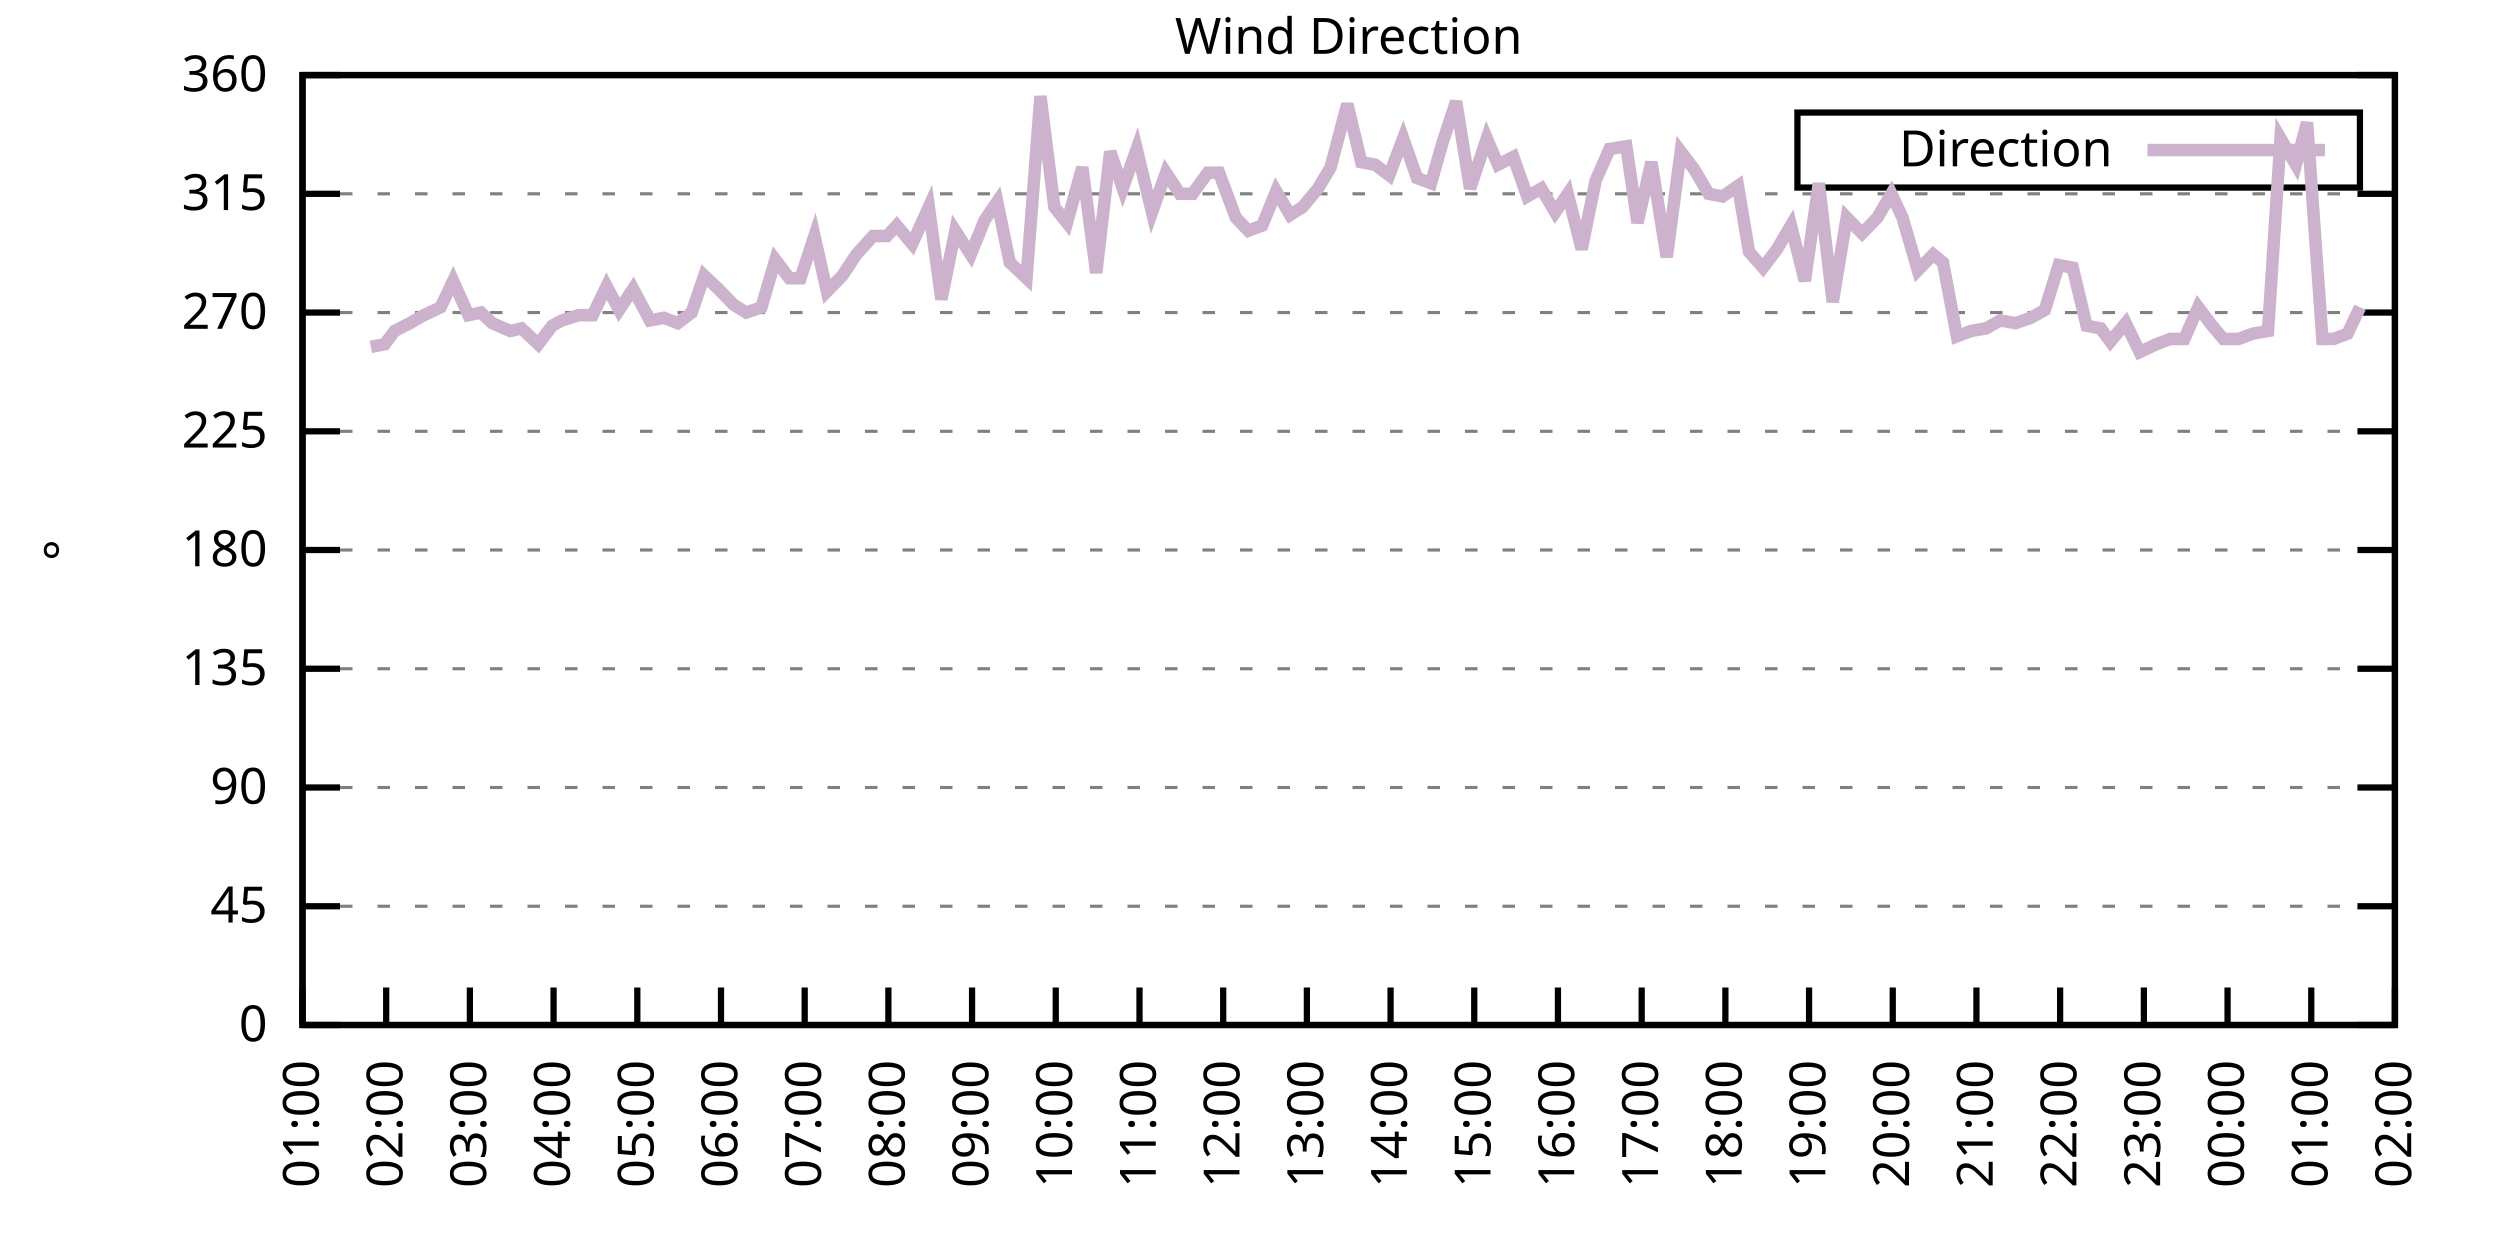
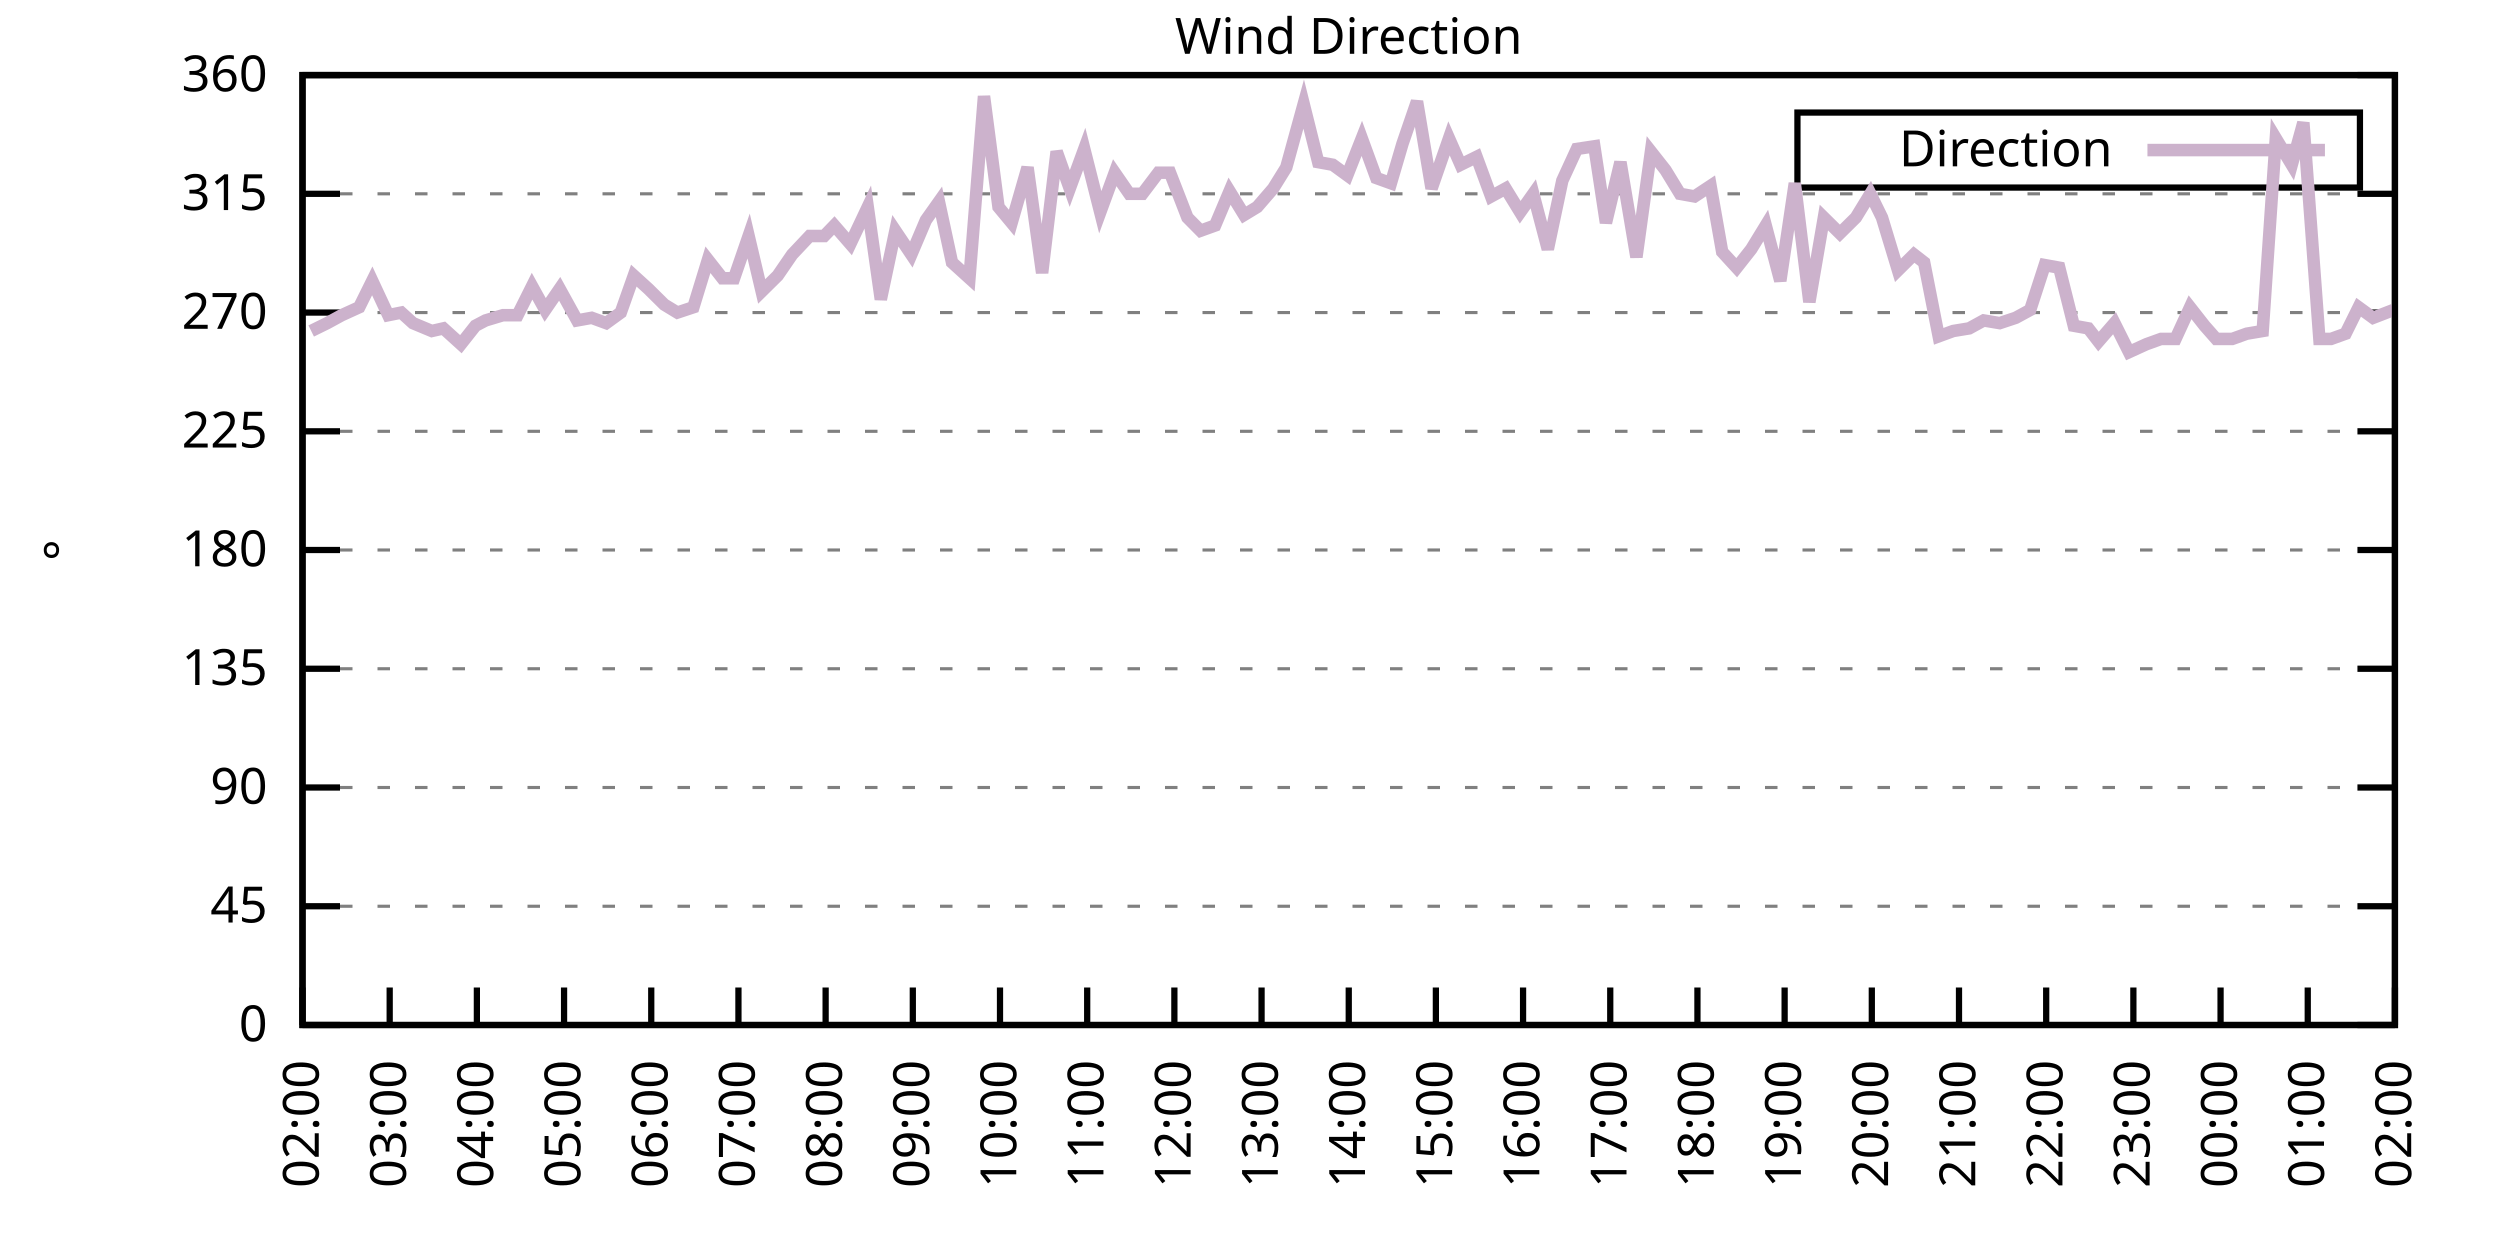
<svg xmlns="http://www.w3.org/2000/svg" xmlns:xlink="http://www.w3.org/1999/xlink" width="400" height="200" viewBox="0 0 400 200">
  <g id="gnuplot_canvas">
    <rect x="0" y="0" width="400" height="200" fill="none" />
    <defs>
      <circle id="gpDot" r="0.5" stroke-width="0.5" stroke="currentColor" />
      <path id="gpPt0" stroke-width="0.333" stroke="currentColor" d="M-1,0 h2 M0,-1 v2" />
      <path id="gpPt1" stroke-width="0.333" stroke="currentColor" d="M-1,-1 L1,1 M1,-1 L-1,1" />
      <path id="gpPt2" stroke-width="0.333" stroke="currentColor" d="M-1,0 L1,0 M0,-1 L0,1 M-1,-1 L1,1 M-1,1 L1,-1" />
      <rect id="gpPt3" stroke-width="0.333" stroke="currentColor" x="-1" y="-1" width="2" height="2" />
      <rect id="gpPt4" stroke-width="0.333" stroke="currentColor" fill="currentColor" x="-1" y="-1" width="2" height="2" />
      <circle id="gpPt5" stroke-width="0.333" stroke="currentColor" cx="0" cy="0" r="1" />
      <use xlink:href="#gpPt5" id="gpPt6" fill="currentColor" stroke="none" />
      <path id="gpPt7" stroke-width="0.333" stroke="currentColor" d="M0,-1.33 L-1.33,0.67 L1.33,0.67 z" />
      <use xlink:href="#gpPt7" id="gpPt8" fill="currentColor" stroke="none" />
      <use xlink:href="#gpPt7" id="gpPt9" stroke="currentColor" transform="rotate(180)" />
      <use xlink:href="#gpPt9" id="gpPt10" fill="currentColor" stroke="none" />
      <use xlink:href="#gpPt3" id="gpPt11" stroke="currentColor" transform="rotate(45)" />
      <use xlink:href="#gpPt11" id="gpPt12" fill="currentColor" stroke="none" />
      <path id="gpPt13" stroke-width="0.333" stroke="currentColor" d="M0,1.330 L1.265,0.411 L0.782,-1.067 L-0.782,-1.076 L-1.265,0.411 z" />
      <use xlink:href="#gpPt13" id="gpPt14" fill="currentColor" stroke="none" />
      <filter id="textbox" filterUnits="objectBoundingBox" x="0" y="0" height="1" width="1">
        <feFlood flood-color="white" flood-opacity="1" result="bgnd" />
        <feComposite in="SourceGraphic" in2="bgnd" operator="atop" />
      </filter>
      <filter id="greybox" filterUnits="objectBoundingBox" x="0" y="0" height="1" width="1">
        <feFlood flood-color="lightgrey" flood-opacity="1" result="grey" />
        <feComposite in="SourceGraphic" in2="grey" operator="atop" />
      </filter>
    </defs>
    <g fill="none" color="white" stroke="currentColor" stroke-width="1.00" stroke-linecap="butt" stroke-linejoin="miter">
</g>
    <g fill="none" color="black" stroke="currentColor" stroke-width="1.00" stroke-linecap="butt" stroke-linejoin="miter">
      <g stroke="none" shape-rendering="crispEdges">
        <polygon fill="rgb(255, 255, 255)" points="48.40,164.00 383.18,164.00 383.18,12.02 48.40,12.02 " />
      </g>
    </g>
    <g fill="none" color="black" stroke="currentColor" stroke-width="1.00" stroke-linecap="butt" stroke-linejoin="miter">
</g>
    <g fill="none" color="black" stroke="black" stroke-width="0.50" stroke-linecap="butt" stroke-linejoin="miter">
</g>
    <g fill="none" color="gray" stroke="currentColor" stroke-width="0.50" stroke-linecap="butt" stroke-linejoin="miter">
      <path stroke="gray" stroke-dasharray="2,4" class="gridline" d="M48.40,164.00 L383.19,164.00  " />
    </g>
    <g fill="none" color="gray" stroke="gray" stroke-width="1.00" stroke-linecap="butt" stroke-linejoin="miter">
</g>
    <g fill="none" color="black" stroke="currentColor" stroke-width="1.00" stroke-linecap="butt" stroke-linejoin="miter">
      <path stroke="black" d="M48.40,164.00 L54.40,164.00 M383.19,164.00 L377.19,164.00  " />
      <g transform="translate(42.80,166.60)" stroke="none" fill="black" font-family="Sans" font-size="8.00" text-anchor="end">
        <text>
          <tspan font-family="Sans"> 0</tspan>
        </text>
      </g>
    </g>
    <g fill="none" color="black" stroke="currentColor" stroke-width="1.00" stroke-linecap="butt" stroke-linejoin="miter">
</g>
    <g fill="none" color="black" stroke="black" stroke-width="0.50" stroke-linecap="butt" stroke-linejoin="miter">
</g>
    <g fill="none" color="gray" stroke="currentColor" stroke-width="0.50" stroke-linecap="butt" stroke-linejoin="miter">
      <path stroke="gray" stroke-dasharray="2,4" class="gridline" d="M48.40,145.00 L383.19,145.00  " />
    </g>
    <g fill="none" color="gray" stroke="gray" stroke-width="1.00" stroke-linecap="butt" stroke-linejoin="miter">
</g>
    <g fill="none" color="black" stroke="currentColor" stroke-width="1.00" stroke-linecap="butt" stroke-linejoin="miter">
      <path stroke="black" d="M48.40,145.00 L54.40,145.00 M383.19,145.00 L377.19,145.00  " />
      <g transform="translate(42.80,147.60)" stroke="none" fill="black" font-family="Sans" font-size="8.00" text-anchor="end">
        <text>
          <tspan font-family="Sans"> 45</tspan>
        </text>
      </g>
    </g>
    <g fill="none" color="black" stroke="currentColor" stroke-width="1.00" stroke-linecap="butt" stroke-linejoin="miter">
</g>
    <g fill="none" color="black" stroke="black" stroke-width="0.50" stroke-linecap="butt" stroke-linejoin="miter">
</g>
    <g fill="none" color="gray" stroke="currentColor" stroke-width="0.50" stroke-linecap="butt" stroke-linejoin="miter">
      <path stroke="gray" stroke-dasharray="2,4" class="gridline" d="M48.40,126.00 L383.19,126.00  " />
    </g>
    <g fill="none" color="gray" stroke="gray" stroke-width="1.00" stroke-linecap="butt" stroke-linejoin="miter">
</g>
    <g fill="none" color="black" stroke="currentColor" stroke-width="1.00" stroke-linecap="butt" stroke-linejoin="miter">
      <path stroke="black" d="M48.40,126.00 L54.40,126.00 M383.19,126.00 L377.19,126.00  " />
      <g transform="translate(42.80,128.60)" stroke="none" fill="black" font-family="Sans" font-size="8.00" text-anchor="end">
        <text>
          <tspan font-family="Sans"> 90</tspan>
        </text>
      </g>
    </g>
    <g fill="none" color="black" stroke="currentColor" stroke-width="1.00" stroke-linecap="butt" stroke-linejoin="miter">
</g>
    <g fill="none" color="black" stroke="black" stroke-width="0.50" stroke-linecap="butt" stroke-linejoin="miter">
</g>
    <g fill="none" color="gray" stroke="currentColor" stroke-width="0.50" stroke-linecap="butt" stroke-linejoin="miter">
      <path stroke="gray" stroke-dasharray="2,4" class="gridline" d="M48.40,107.00 L383.19,107.00  " />
    </g>
    <g fill="none" color="gray" stroke="gray" stroke-width="1.00" stroke-linecap="butt" stroke-linejoin="miter">
</g>
    <g fill="none" color="black" stroke="currentColor" stroke-width="1.00" stroke-linecap="butt" stroke-linejoin="miter">
      <path stroke="black" d="M48.40,107.00 L54.40,107.00 M383.19,107.00 L377.19,107.00  " />
      <g transform="translate(42.80,109.60)" stroke="none" fill="black" font-family="Sans" font-size="8.00" text-anchor="end">
        <text>
          <tspan font-family="Sans"> 135</tspan>
        </text>
      </g>
    </g>
    <g fill="none" color="black" stroke="currentColor" stroke-width="1.00" stroke-linecap="butt" stroke-linejoin="miter">
</g>
    <g fill="none" color="black" stroke="black" stroke-width="0.50" stroke-linecap="butt" stroke-linejoin="miter">
</g>
    <g fill="none" color="gray" stroke="currentColor" stroke-width="0.50" stroke-linecap="butt" stroke-linejoin="miter">
      <path stroke="gray" stroke-dasharray="2,4" class="gridline" d="M48.40,88.00 L383.19,88.00  " />
    </g>
    <g fill="none" color="gray" stroke="gray" stroke-width="1.00" stroke-linecap="butt" stroke-linejoin="miter">
</g>
    <g fill="none" color="black" stroke="currentColor" stroke-width="1.00" stroke-linecap="butt" stroke-linejoin="miter">
      <path stroke="black" d="M48.40,88.00 L54.40,88.00 M383.19,88.00 L377.19,88.00  " />
      <g transform="translate(42.80,90.60)" stroke="none" fill="black" font-family="Sans" font-size="8.00" text-anchor="end">
        <text>
          <tspan font-family="Sans"> 180</tspan>
        </text>
      </g>
    </g>
    <g fill="none" color="black" stroke="currentColor" stroke-width="1.00" stroke-linecap="butt" stroke-linejoin="miter">
</g>
    <g fill="none" color="black" stroke="black" stroke-width="0.50" stroke-linecap="butt" stroke-linejoin="miter">
</g>
    <g fill="none" color="gray" stroke="currentColor" stroke-width="0.50" stroke-linecap="butt" stroke-linejoin="miter">
      <path stroke="gray" stroke-dasharray="2,4" class="gridline" d="M48.40,69.01 L383.19,69.01  " />
    </g>
    <g fill="none" color="gray" stroke="gray" stroke-width="1.00" stroke-linecap="butt" stroke-linejoin="miter">
</g>
    <g fill="none" color="black" stroke="currentColor" stroke-width="1.00" stroke-linecap="butt" stroke-linejoin="miter">
      <path stroke="black" d="M48.40,69.01 L54.40,69.01 M383.19,69.01 L377.19,69.01  " />
      <g transform="translate(42.80,71.61)" stroke="none" fill="black" font-family="Sans" font-size="8.00" text-anchor="end">
        <text>
          <tspan font-family="Sans"> 225</tspan>
        </text>
      </g>
    </g>
    <g fill="none" color="black" stroke="currentColor" stroke-width="1.00" stroke-linecap="butt" stroke-linejoin="miter">
</g>
    <g fill="none" color="black" stroke="black" stroke-width="0.50" stroke-linecap="butt" stroke-linejoin="miter">
</g>
    <g fill="none" color="gray" stroke="currentColor" stroke-width="0.50" stroke-linecap="butt" stroke-linejoin="miter">
      <path stroke="gray" stroke-dasharray="2,4" class="gridline" d="M48.40,50.01 L383.19,50.01  " />
    </g>
    <g fill="none" color="gray" stroke="gray" stroke-width="1.00" stroke-linecap="butt" stroke-linejoin="miter">
</g>
    <g fill="none" color="black" stroke="currentColor" stroke-width="1.00" stroke-linecap="butt" stroke-linejoin="miter">
      <path stroke="black" d="M48.40,50.01 L54.40,50.01 M383.19,50.01 L377.19,50.01  " />
      <g transform="translate(42.80,52.61)" stroke="none" fill="black" font-family="Sans" font-size="8.00" text-anchor="end">
        <text>
          <tspan font-family="Sans"> 270</tspan>
        </text>
      </g>
    </g>
    <g fill="none" color="black" stroke="currentColor" stroke-width="1.00" stroke-linecap="butt" stroke-linejoin="miter">
</g>
    <g fill="none" color="black" stroke="black" stroke-width="0.50" stroke-linecap="butt" stroke-linejoin="miter">
</g>
    <g fill="none" color="gray" stroke="currentColor" stroke-width="0.50" stroke-linecap="butt" stroke-linejoin="miter">
      <path stroke="gray" stroke-dasharray="2,4" class="gridline" d="M48.40,31.01 L383.19,31.01  " />
    </g>
    <g fill="none" color="gray" stroke="gray" stroke-width="1.00" stroke-linecap="butt" stroke-linejoin="miter">
</g>
    <g fill="none" color="black" stroke="currentColor" stroke-width="1.00" stroke-linecap="butt" stroke-linejoin="miter">
      <path stroke="black" d="M48.40,31.01 L54.40,31.01 M383.19,31.01 L377.19,31.01  " />
      <g transform="translate(42.80,33.61)" stroke="none" fill="black" font-family="Sans" font-size="8.00" text-anchor="end">
        <text>
          <tspan font-family="Sans"> 315</tspan>
        </text>
      </g>
    </g>
    <g fill="none" color="black" stroke="currentColor" stroke-width="1.00" stroke-linecap="butt" stroke-linejoin="miter">
</g>
    <g fill="none" color="black" stroke="black" stroke-width="0.50" stroke-linecap="butt" stroke-linejoin="miter">
</g>
    <g fill="none" color="gray" stroke="currentColor" stroke-width="0.50" stroke-linecap="butt" stroke-linejoin="miter">
      <path stroke="gray" stroke-dasharray="2,4" class="gridline" d="M48.40,12.01 L383.19,12.01  " />
    </g>
    <g fill="none" color="gray" stroke="gray" stroke-width="1.00" stroke-linecap="butt" stroke-linejoin="miter">
</g>
    <g fill="none" color="black" stroke="currentColor" stroke-width="1.00" stroke-linecap="butt" stroke-linejoin="miter">
      <path stroke="black" d="M48.40,12.01 L54.40,12.01 M383.19,12.01 L377.19,12.01  " />
      <g transform="translate(42.80,14.61)" stroke="none" fill="black" font-family="Sans" font-size="8.00" text-anchor="end">
        <text>
          <tspan font-family="Sans"> 360</tspan>
        </text>
      </g>
    </g>
    <g fill="none" color="black" stroke="currentColor" stroke-width="1.00" stroke-linecap="butt" stroke-linejoin="miter">
      <path stroke="black" d="M48.40,164.00 L48.40,158.00  " />
      <g transform="translate(51.00,169.60) rotate(270.00)" stroke="none" fill="black" font-family="Sans" font-size="8.00" text-anchor="end">
        <text>
-           <tspan font-family="Sans">01:00</tspan>
-         </text>
-       </g>
-     </g>
-     <g fill="none" color="black" stroke="currentColor" stroke-width="1.00" stroke-linecap="butt" stroke-linejoin="miter">
-       <path stroke="black" d="M61.79,164.00 L61.79,158.00  " />
-       <g transform="translate(64.39,169.60) rotate(270.00)" stroke="none" fill="black" font-family="Sans" font-size="8.00" text-anchor="end">
-         <text>
          <tspan font-family="Sans">02:00</tspan>
        </text>
      </g>
    </g>
    <g fill="none" color="black" stroke="currentColor" stroke-width="1.00" stroke-linecap="butt" stroke-linejoin="miter">
-       <path stroke="black" d="M75.18,164.00 L75.18,158.00  " />
-       <g transform="translate(77.78,169.60) rotate(270.00)" stroke="none" fill="black" font-family="Sans" font-size="8.00" text-anchor="end">
+       <path stroke="black" d="M62.35,164.00 L62.35,158.00  " />
+       <g transform="translate(64.95,169.60) rotate(270.00)" stroke="none" fill="black" font-family="Sans" font-size="8.00" text-anchor="end">
        <text>
          <tspan font-family="Sans">03:00</tspan>
        </text>
      </g>
    </g>
    <g fill="none" color="black" stroke="currentColor" stroke-width="1.00" stroke-linecap="butt" stroke-linejoin="miter">
-       <path stroke="black" d="M88.57,164.00 L88.57,158.00  " />
-       <g transform="translate(91.17,169.60) rotate(270.00)" stroke="none" fill="black" font-family="Sans" font-size="8.00" text-anchor="end">
+       <path stroke="black" d="M76.30,164.00 L76.30,158.00  " />
+       <g transform="translate(78.90,169.60) rotate(270.00)" stroke="none" fill="black" font-family="Sans" font-size="8.00" text-anchor="end">
        <text>
          <tspan font-family="Sans">04:00</tspan>
        </text>
      </g>
    </g>
    <g fill="none" color="black" stroke="currentColor" stroke-width="1.00" stroke-linecap="butt" stroke-linejoin="miter">
-       <path stroke="black" d="M101.97,164.00 L101.97,158.00  " />
-       <g transform="translate(104.57,169.60) rotate(270.00)" stroke="none" fill="black" font-family="Sans" font-size="8.00" text-anchor="end">
+       <path stroke="black" d="M90.25,164.00 L90.25,158.00  " />
+       <g transform="translate(92.85,169.60) rotate(270.00)" stroke="none" fill="black" font-family="Sans" font-size="8.00" text-anchor="end">
        <text>
          <tspan font-family="Sans">05:00</tspan>
        </text>
      </g>
    </g>
    <g fill="none" color="black" stroke="currentColor" stroke-width="1.00" stroke-linecap="butt" stroke-linejoin="miter">
-       <path stroke="black" d="M115.36,164.00 L115.36,158.00  " />
-       <g transform="translate(117.96,169.60) rotate(270.00)" stroke="none" fill="black" font-family="Sans" font-size="8.00" text-anchor="end">
+       <path stroke="black" d="M104.20,164.00 L104.20,158.00  " />
+       <g transform="translate(106.80,169.60) rotate(270.00)" stroke="none" fill="black" font-family="Sans" font-size="8.00" text-anchor="end">
        <text>
          <tspan font-family="Sans">06:00</tspan>
        </text>
      </g>
    </g>
    <g fill="none" color="black" stroke="currentColor" stroke-width="1.00" stroke-linecap="butt" stroke-linejoin="miter">
-       <path stroke="black" d="M128.75,164.00 L128.75,158.00  " />
-       <g transform="translate(131.35,169.60) rotate(270.00)" stroke="none" fill="black" font-family="Sans" font-size="8.00" text-anchor="end">
+       <path stroke="black" d="M118.15,164.00 L118.15,158.00  " />
+       <g transform="translate(120.75,169.60) rotate(270.00)" stroke="none" fill="black" font-family="Sans" font-size="8.00" text-anchor="end">
        <text>
          <tspan font-family="Sans">07:00</tspan>
        </text>
      </g>
    </g>
    <g fill="none" color="black" stroke="currentColor" stroke-width="1.00" stroke-linecap="butt" stroke-linejoin="miter">
-       <path stroke="black" d="M142.14,164.00 L142.14,158.00  " />
-       <g transform="translate(144.74,169.60) rotate(270.00)" stroke="none" fill="black" font-family="Sans" font-size="8.00" text-anchor="end">
+       <path stroke="black" d="M132.10,164.00 L132.10,158.00  " />
+       <g transform="translate(134.70,169.60) rotate(270.00)" stroke="none" fill="black" font-family="Sans" font-size="8.00" text-anchor="end">
        <text>
          <tspan font-family="Sans">08:00</tspan>
        </text>
      </g>
    </g>
    <g fill="none" color="black" stroke="currentColor" stroke-width="1.00" stroke-linecap="butt" stroke-linejoin="miter">
-       <path stroke="black" d="M155.53,164.00 L155.53,158.00  " />
-       <g transform="translate(158.13,169.60) rotate(270.00)" stroke="none" fill="black" font-family="Sans" font-size="8.00" text-anchor="end">
+       <path stroke="black" d="M146.05,164.00 L146.05,158.00  " />
+       <g transform="translate(148.65,169.60) rotate(270.00)" stroke="none" fill="black" font-family="Sans" font-size="8.00" text-anchor="end">
        <text>
          <tspan font-family="Sans">09:00</tspan>
        </text>
      </g>
    </g>
    <g fill="none" color="black" stroke="currentColor" stroke-width="1.00" stroke-linecap="butt" stroke-linejoin="miter">
-       <path stroke="black" d="M168.92,164.00 L168.92,158.00  " />
-       <g transform="translate(171.52,169.60) rotate(270.00)" stroke="none" fill="black" font-family="Sans" font-size="8.00" text-anchor="end">
+       <path stroke="black" d="M160.00,164.00 L160.00,158.00  " />
+       <g transform="translate(162.60,169.60) rotate(270.00)" stroke="none" fill="black" font-family="Sans" font-size="8.00" text-anchor="end">
        <text>
          <tspan font-family="Sans">10:00</tspan>
        </text>
      </g>
    </g>
    <g fill="none" color="black" stroke="currentColor" stroke-width="1.00" stroke-linecap="butt" stroke-linejoin="miter">
-       <path stroke="black" d="M182.32,164.00 L182.32,158.00  " />
-       <g transform="translate(184.92,169.60) rotate(270.00)" stroke="none" fill="black" font-family="Sans" font-size="8.00" text-anchor="end">
+       <path stroke="black" d="M173.95,164.00 L173.95,158.00  " />
+       <g transform="translate(176.55,169.60) rotate(270.00)" stroke="none" fill="black" font-family="Sans" font-size="8.00" text-anchor="end">
        <text>
          <tspan font-family="Sans">11:00</tspan>
        </text>
      </g>
    </g>
    <g fill="none" color="black" stroke="currentColor" stroke-width="1.00" stroke-linecap="butt" stroke-linejoin="miter">
-       <path stroke="black" d="M195.71,164.00 L195.71,158.00  " />
-       <g transform="translate(198.31,169.60) rotate(270.00)" stroke="none" fill="black" font-family="Sans" font-size="8.00" text-anchor="end">
+       <path stroke="black" d="M187.90,164.00 L187.90,158.00  " />
+       <g transform="translate(190.50,169.60) rotate(270.00)" stroke="none" fill="black" font-family="Sans" font-size="8.00" text-anchor="end">
        <text>
          <tspan font-family="Sans">12:00</tspan>
        </text>
      </g>
    </g>
    <g fill="none" color="black" stroke="currentColor" stroke-width="1.00" stroke-linecap="butt" stroke-linejoin="miter">
-       <path stroke="black" d="M209.10,164.00 L209.10,158.00  " />
-       <g transform="translate(211.70,169.60) rotate(270.00)" stroke="none" fill="black" font-family="Sans" font-size="8.00" text-anchor="end">
+       <path stroke="black" d="M201.85,164.00 L201.85,158.00  " />
+       <g transform="translate(204.45,169.60) rotate(270.00)" stroke="none" fill="black" font-family="Sans" font-size="8.00" text-anchor="end">
        <text>
          <tspan font-family="Sans">13:00</tspan>
        </text>
      </g>
    </g>
    <g fill="none" color="black" stroke="currentColor" stroke-width="1.00" stroke-linecap="butt" stroke-linejoin="miter">
-       <path stroke="black" d="M222.49,164.00 L222.49,158.00  " />
-       <g transform="translate(225.09,169.60) rotate(270.00)" stroke="none" fill="black" font-family="Sans" font-size="8.00" text-anchor="end">
+       <path stroke="black" d="M215.80,164.00 L215.80,158.00  " />
+       <g transform="translate(218.40,169.60) rotate(270.00)" stroke="none" fill="black" font-family="Sans" font-size="8.00" text-anchor="end">
        <text>
          <tspan font-family="Sans">14:00</tspan>
        </text>
      </g>
    </g>
    <g fill="none" color="black" stroke="currentColor" stroke-width="1.00" stroke-linecap="butt" stroke-linejoin="miter">
-       <path stroke="black" d="M235.88,164.00 L235.88,158.00  " />
-       <g transform="translate(238.48,169.60) rotate(270.00)" stroke="none" fill="black" font-family="Sans" font-size="8.00" text-anchor="end">
+       <path stroke="black" d="M229.74,164.00 L229.74,158.00  " />
+       <g transform="translate(232.34,169.60) rotate(270.00)" stroke="none" fill="black" font-family="Sans" font-size="8.00" text-anchor="end">
        <text>
          <tspan font-family="Sans">15:00</tspan>
        </text>
      </g>
    </g>
    <g fill="none" color="black" stroke="currentColor" stroke-width="1.00" stroke-linecap="butt" stroke-linejoin="miter">
-       <path stroke="black" d="M249.27,164.00 L249.27,158.00  " />
-       <g transform="translate(251.87,169.60) rotate(270.00)" stroke="none" fill="black" font-family="Sans" font-size="8.00" text-anchor="end">
+       <path stroke="black" d="M243.69,164.00 L243.69,158.00  " />
+       <g transform="translate(246.29,169.60) rotate(270.00)" stroke="none" fill="black" font-family="Sans" font-size="8.00" text-anchor="end">
        <text>
          <tspan font-family="Sans">16:00</tspan>
        </text>
      </g>
    </g>
    <g fill="none" color="black" stroke="currentColor" stroke-width="1.00" stroke-linecap="butt" stroke-linejoin="miter">
-       <path stroke="black" d="M262.67,164.00 L262.67,158.00  " />
-       <g transform="translate(265.27,169.60) rotate(270.00)" stroke="none" fill="black" font-family="Sans" font-size="8.00" text-anchor="end">
+       <path stroke="black" d="M257.64,164.00 L257.64,158.00  " />
+       <g transform="translate(260.24,169.60) rotate(270.00)" stroke="none" fill="black" font-family="Sans" font-size="8.00" text-anchor="end">
        <text>
          <tspan font-family="Sans">17:00</tspan>
        </text>
      </g>
    </g>
    <g fill="none" color="black" stroke="currentColor" stroke-width="1.00" stroke-linecap="butt" stroke-linejoin="miter">
-       <path stroke="black" d="M276.06,164.00 L276.06,158.00  " />
-       <g transform="translate(278.66,169.60) rotate(270.00)" stroke="none" fill="black" font-family="Sans" font-size="8.00" text-anchor="end">
+       <path stroke="black" d="M271.59,164.00 L271.59,158.00  " />
+       <g transform="translate(274.19,169.60) rotate(270.00)" stroke="none" fill="black" font-family="Sans" font-size="8.00" text-anchor="end">
        <text>
          <tspan font-family="Sans">18:00</tspan>
        </text>
      </g>
    </g>
    <g fill="none" color="black" stroke="currentColor" stroke-width="1.00" stroke-linecap="butt" stroke-linejoin="miter">
-       <path stroke="black" d="M289.45,164.00 L289.45,158.00  " />
-       <g transform="translate(292.05,169.60) rotate(270.00)" stroke="none" fill="black" font-family="Sans" font-size="8.00" text-anchor="end">
+       <path stroke="black" d="M285.54,164.00 L285.54,158.00  " />
+       <g transform="translate(288.14,169.60) rotate(270.00)" stroke="none" fill="black" font-family="Sans" font-size="8.00" text-anchor="end">
        <text>
          <tspan font-family="Sans">19:00</tspan>
        </text>
      </g>
    </g>
    <g fill="none" color="black" stroke="currentColor" stroke-width="1.00" stroke-linecap="butt" stroke-linejoin="miter">
-       <path stroke="black" d="M302.84,164.00 L302.84,158.00  " />
-       <g transform="translate(305.44,169.60) rotate(270.00)" stroke="none" fill="black" font-family="Sans" font-size="8.00" text-anchor="end">
+       <path stroke="black" d="M299.49,164.00 L299.49,158.00  " />
+       <g transform="translate(302.09,169.60) rotate(270.00)" stroke="none" fill="black" font-family="Sans" font-size="8.00" text-anchor="end">
        <text>
          <tspan font-family="Sans">20:00</tspan>
        </text>
      </g>
    </g>
    <g fill="none" color="black" stroke="currentColor" stroke-width="1.00" stroke-linecap="butt" stroke-linejoin="miter">
-       <path stroke="black" d="M316.23,164.00 L316.23,158.00  " />
-       <g transform="translate(318.83,169.60) rotate(270.00)" stroke="none" fill="black" font-family="Sans" font-size="8.00" text-anchor="end">
+       <path stroke="black" d="M313.44,164.00 L313.44,158.00  " />
+       <g transform="translate(316.04,169.60) rotate(270.00)" stroke="none" fill="black" font-family="Sans" font-size="8.00" text-anchor="end">
        <text>
          <tspan font-family="Sans">21:00</tspan>
        </text>
      </g>
    </g>
    <g fill="none" color="black" stroke="currentColor" stroke-width="1.00" stroke-linecap="butt" stroke-linejoin="miter">
-       <path stroke="black" d="M329.62,164.00 L329.62,158.00  " />
-       <g transform="translate(332.22,169.60) rotate(270.00)" stroke="none" fill="black" font-family="Sans" font-size="8.00" text-anchor="end">
+       <path stroke="black" d="M327.39,164.00 L327.39,158.00  " />
+       <g transform="translate(329.99,169.60) rotate(270.00)" stroke="none" fill="black" font-family="Sans" font-size="8.00" text-anchor="end">
        <text>
          <tspan font-family="Sans">22:00</tspan>
        </text>
      </g>
    </g>
    <g fill="none" color="black" stroke="currentColor" stroke-width="1.00" stroke-linecap="butt" stroke-linejoin="miter">
-       <path stroke="black" d="M343.02,164.00 L343.02,158.00  " />
-       <g transform="translate(345.62,169.60) rotate(270.00)" stroke="none" fill="black" font-family="Sans" font-size="8.00" text-anchor="end">
+       <path stroke="black" d="M341.34,164.00 L341.34,158.00  " />
+       <g transform="translate(343.94,169.60) rotate(270.00)" stroke="none" fill="black" font-family="Sans" font-size="8.00" text-anchor="end">
        <text>
          <tspan font-family="Sans">23:00</tspan>
        </text>
      </g>
    </g>
    <g fill="none" color="black" stroke="currentColor" stroke-width="1.00" stroke-linecap="butt" stroke-linejoin="miter">
-       <path stroke="black" d="M356.41,164.00 L356.41,158.00  " />
-       <g transform="translate(359.01,169.60) rotate(270.00)" stroke="none" fill="black" font-family="Sans" font-size="8.00" text-anchor="end">
+       <path stroke="black" d="M355.29,164.00 L355.29,158.00  " />
+       <g transform="translate(357.89,169.60) rotate(270.00)" stroke="none" fill="black" font-family="Sans" font-size="8.00" text-anchor="end">
        <text>
          <tspan font-family="Sans">00:00</tspan>
        </text>
      </g>
    </g>
    <g fill="none" color="black" stroke="currentColor" stroke-width="1.00" stroke-linecap="butt" stroke-linejoin="miter">
-       <path stroke="black" d="M369.80,164.00 L369.80,158.00  " />
-       <g transform="translate(372.40,169.60) rotate(270.00)" stroke="none" fill="black" font-family="Sans" font-size="8.00" text-anchor="end">
+       <path stroke="black" d="M369.24,164.00 L369.24,158.00  " />
+       <g transform="translate(371.84,169.60) rotate(270.00)" stroke="none" fill="black" font-family="Sans" font-size="8.00" text-anchor="end">
        <text>
          <tspan font-family="Sans">01:00</tspan>
        </text>
      </g>
    </g>
    <g fill="none" color="black" stroke="currentColor" stroke-width="1.00" stroke-linecap="butt" stroke-linejoin="miter">
      <path stroke="black" d="M383.19,164.00 L383.19,158.00  " />
      <g transform="translate(385.79,169.60) rotate(270.00)" stroke="none" fill="black" font-family="Sans" font-size="8.00" text-anchor="end">
        <text>
          <tspan font-family="Sans">02:00</tspan>
        </text>
      </g>
    </g>
    <g fill="none" color="black" stroke="currentColor" stroke-width="1.00" stroke-linecap="butt" stroke-linejoin="miter">
</g>
    <g fill="none" color="black" stroke="currentColor" stroke-width="1.00" stroke-linecap="butt" stroke-linejoin="miter">
      <path stroke="black" d="M48.40,12.01 L48.40,164.00 L383.19,164.00 L383.19,12.01 L48.40,12.01 Z  " />
    </g>
    <g fill="none" color="black" stroke="currentColor" stroke-width="1.00" stroke-linecap="butt" stroke-linejoin="miter">
</g>
    <g fill="none" color="black" stroke="currentColor" stroke-width="1.00" stroke-linecap="butt" stroke-linejoin="miter">
      <path stroke="black" d="M287.59,30.01 L287.59,18.01 L377.59,18.01 L377.59,30.01 L287.59,30.01 Z  " />
    </g>
    <g id="Wind_direction_plot_1">
      <g fill="none" color="white" stroke="black" stroke-width="2.00" stroke-linecap="butt" stroke-linejoin="miter">
</g>
      <g fill="none" color="black" stroke="currentColor" stroke-width="2.00" stroke-linecap="butt" stroke-linejoin="miter">
        <g transform="translate(337.99,26.61)" stroke="none" fill="black" font-family="Sans" font-size="8.00" text-anchor="end">
          <text>
            <tspan font-family="Sans">Direction</tspan>
          </text>
        </g>
      </g>
      <g fill="none" color="black" stroke="currentColor" stroke-width="2.00" stroke-linecap="butt" stroke-linejoin="miter">
-         <path stroke="rgb(204, 178, 204)" d="M343.59,24.01 L371.99,24.01 M59.34,55.50 L61.57,55.07 L63.13,52.96 L65.59,51.70 L67.82,50.43 L70.50,49.16   L72.50,44.94 L74.96,50.43 L76.97,50.01 L78.75,51.70 L81.66,52.96 L83.44,52.54 L86.12,55.07 L88.35,52.12   L89.91,51.27 L92.59,50.43 L94.82,50.43 L97.06,45.79 L99.06,49.59 L101.30,46.21 L103.98,51.27 L106.21,50.85   L108.44,51.70 L110.67,50.01 L112.68,44.10 L114.91,46.21 L117.37,48.74 L119.38,50.01 L121.83,49.16 L124.06,41.56   L126.29,44.52 L128.08,44.52 L130.31,37.76 L132.32,46.63 L134.78,44.10 L137.01,40.72 L139.69,37.76 L141.92,37.76   L143.48,36.08 L145.94,39.03 L148.61,33.12 L150.62,47.90 L152.85,36.92 L155.31,40.72 L157.54,35.23 L159.55,32.28   L161.56,41.99 L164.24,44.52 L166.47,15.39 L168.70,33.12 L170.71,35.65 L173.17,26.79 L175.40,43.67 L177.63,24.25   L179.64,30.16 L181.87,23.83 L184.32,33.96 L186.56,27.63 L188.79,31.01 L190.80,31.01 L193.25,27.63 L195.04,27.63   L197.72,34.81 L199.73,36.92 L201.96,36.08 L204.19,30.59 L206.42,34.39 L208.43,33.12 L210.88,30.16 L212.89,26.79   L215.57,16.65 L217.80,25.94 L220.04,26.36 L222.27,28.05 L224.50,22.14 L226.73,28.48 L228.96,29.32 L230.75,22.99   L232.98,16.23 L235.21,30.16 L237.89,22.14 L239.68,26.36 L242.13,25.10 L244.36,31.43 L246.60,30.16 L248.83,33.96   L250.84,31.01 L253.07,39.87 L255.30,28.90 L257.53,23.83 L260.21,23.41 L262.00,35.65 L264.23,25.94 L266.68,41.14   L268.92,24.25 L271.15,27.21 L273.38,31.01 L275.61,31.43 L278.07,29.74 L279.85,40.30 L282.08,42.83 L284.32,39.87   L286.55,36.08 L288.78,44.94 L291.01,29.32 L293.24,48.32 L295.48,34.81 L297.93,37.34 L300.39,34.81 L302.62,31.01   L304.40,34.81 L306.86,43.25 L309.31,40.72 L310.88,41.99 L313.11,53.81 L315.34,52.96 L317.79,52.54 L320.03,51.27   L322.48,51.70 L324.94,50.85 L327.17,49.59 L329.40,42.41 L331.63,42.83 L333.86,52.12 L336.10,52.54 L337.66,54.65   L340.11,51.70 L342.35,56.34 L345.02,55.07 L347.26,54.23 L349.49,54.23 L351.72,49.16 L353.95,52.12 L355.74,54.23   L358.19,54.23 L360.42,53.39 L362.88,52.96 L364.89,22.14 L367.34,26.36 L369.13,19.61 L371.58,54.23 L373.37,54.23   L375.60,53.39 L377.61,49.16  " />
+         <path stroke="rgb(204, 178, 204)" d="M343.59,24.01 L371.99,24.01 M49.79,52.96 L52.35,51.70 L54.68,50.43 L57.47,49.16 L59.56,44.94 L62.12,50.43   L64.21,50.01 L66.07,51.70 L69.09,52.96 L70.95,52.54 L73.74,55.07 L76.07,52.12 L77.69,51.27 L80.48,50.43   L82.81,50.43 L85.13,45.79 L87.23,49.59 L89.55,46.21 L92.34,51.27 L94.67,50.85 L96.99,51.70 L99.32,50.01   L101.41,44.10 L103.73,46.21 L106.29,48.74 L108.38,50.01 L110.94,49.16 L113.27,41.56 L115.59,44.52 L117.45,44.52   L119.78,37.76 L121.87,46.63 L124.43,44.10 L126.75,40.72 L129.54,37.76 L131.87,37.76 L133.49,36.08 L136.05,39.03   L138.84,33.12 L140.93,47.90 L143.26,36.92 L145.81,40.72 L148.14,35.23 L150.23,32.28 L152.32,41.99 L155.11,44.52   L157.44,15.39 L159.76,33.12 L161.86,35.65 L164.41,26.79 L166.74,43.67 L169.06,24.25 L171.16,30.16 L173.48,23.83   L176.04,33.96 L178.36,27.63 L180.69,31.01 L182.78,31.01 L185.34,27.63 L187.20,27.63 L189.99,34.81 L192.08,36.92   L194.41,36.08 L196.73,30.59 L199.06,34.39 L201.15,33.12 L203.71,30.16 L205.80,26.79 L208.59,16.65 L210.91,25.94   L213.24,26.36 L215.56,28.05 L217.89,22.14 L220.21,28.48 L222.54,29.32 L224.40,22.99 L226.72,16.23 L229.05,30.16   L231.84,22.14 L233.70,26.36 L236.25,25.10 L238.58,31.43 L240.90,30.16 L243.23,33.96 L245.32,31.01 L247.65,39.87   L249.97,28.90 L252.30,23.83 L255.09,23.41 L256.95,35.65 L259.27,25.94 L261.83,41.14 L264.15,24.25 L266.48,27.21   L268.80,31.01 L271.13,31.43 L273.69,29.74 L275.55,40.30 L277.87,42.83 L280.20,39.87 L282.52,36.08 L284.85,44.94   L287.17,29.32 L289.50,48.32 L291.82,34.81 L294.38,37.34 L296.94,34.81 L299.26,31.01 L301.12,34.81 L303.68,43.25   L306.23,40.72 L307.86,41.99 L310.19,53.81 L312.51,52.96 L315.07,52.54 L317.39,51.27 L319.95,51.70 L322.51,50.85   L324.83,49.59 L327.16,42.41 L329.48,42.83 L331.81,52.12 L334.13,52.54 L335.76,54.65 L338.32,51.70 L340.64,56.34   L343.43,55.07 L345.76,54.23 L348.08,54.23 L350.41,49.16 L352.73,52.12 L354.59,54.23 L357.15,54.23 L359.48,53.39   L362.03,52.96 L364.13,22.14 L366.68,26.36 L368.54,19.61 L371.10,54.23 L372.96,54.23 L375.29,53.39 L377.38,49.16   L379.70,50.85 L382.96,49.59  " />
      </g>
    </g>
    <g fill="none" color="black" stroke="currentColor" stroke-width="2.00" stroke-linecap="butt" stroke-linejoin="miter">
</g>
    <g fill="none" color="black" stroke="black" stroke-width="1.00" stroke-linecap="butt" stroke-linejoin="miter">
</g>
    <g fill="none" color="black" stroke="currentColor" stroke-width="1.00" stroke-linecap="butt" stroke-linejoin="miter">
      <path stroke="black" d="M48.40,12.01 L48.40,164.00 L383.19,164.00 L383.19,12.01 L48.40,12.01 Z  " />
      <g transform="translate(12.80,88.01) rotate(270.00)" stroke="none" fill="black" font-family="Sans" font-size="8.00" text-anchor="middle">
        <text>
          <tspan font-family="Sans">°</tspan>
        </text>
      </g>
    </g>
    <g fill="none" color="black" stroke="currentColor" stroke-width="1.00" stroke-linecap="butt" stroke-linejoin="miter">
</g>
    <g fill="none" color="black" stroke="currentColor" stroke-width="1.00" stroke-linecap="butt" stroke-linejoin="miter">
      <g transform="translate(215.79,8.61)" stroke="none" fill="black" font-family="Sans" font-size="8.00" text-anchor="middle">
        <text>
          <tspan font-family="Sans">Wind Direction</tspan>
        </text>
      </g>
    </g>
    <g fill="none" color="black" stroke="currentColor" stroke-width="1.00" stroke-linecap="butt" stroke-linejoin="miter">
</g>
  </g>
</svg>
